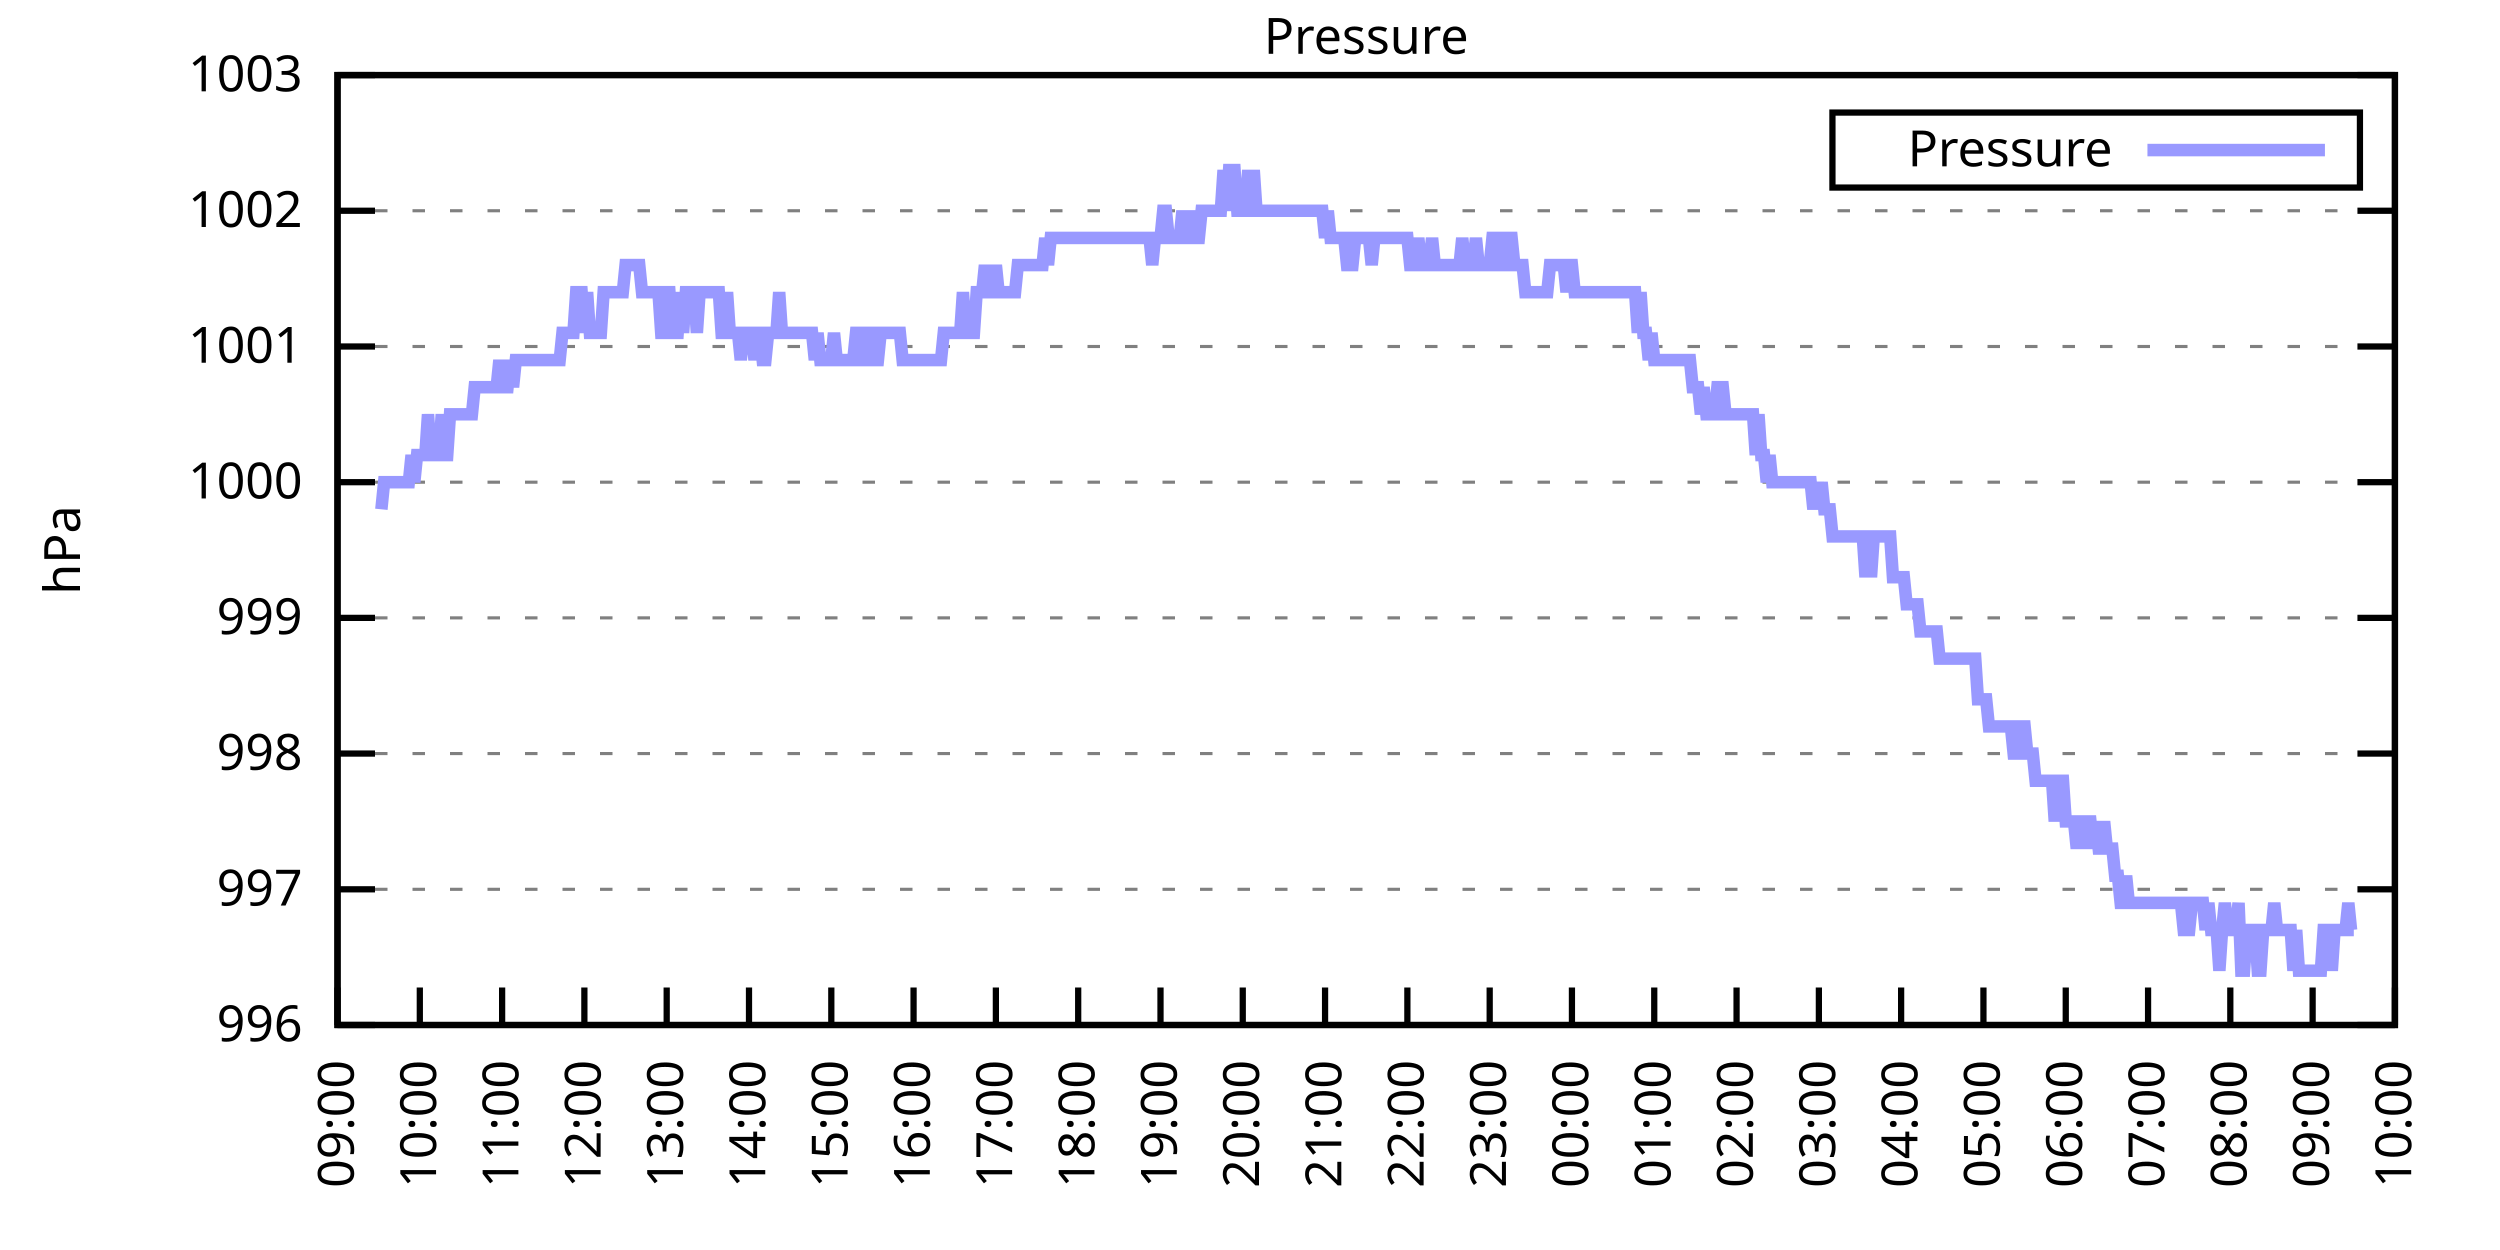
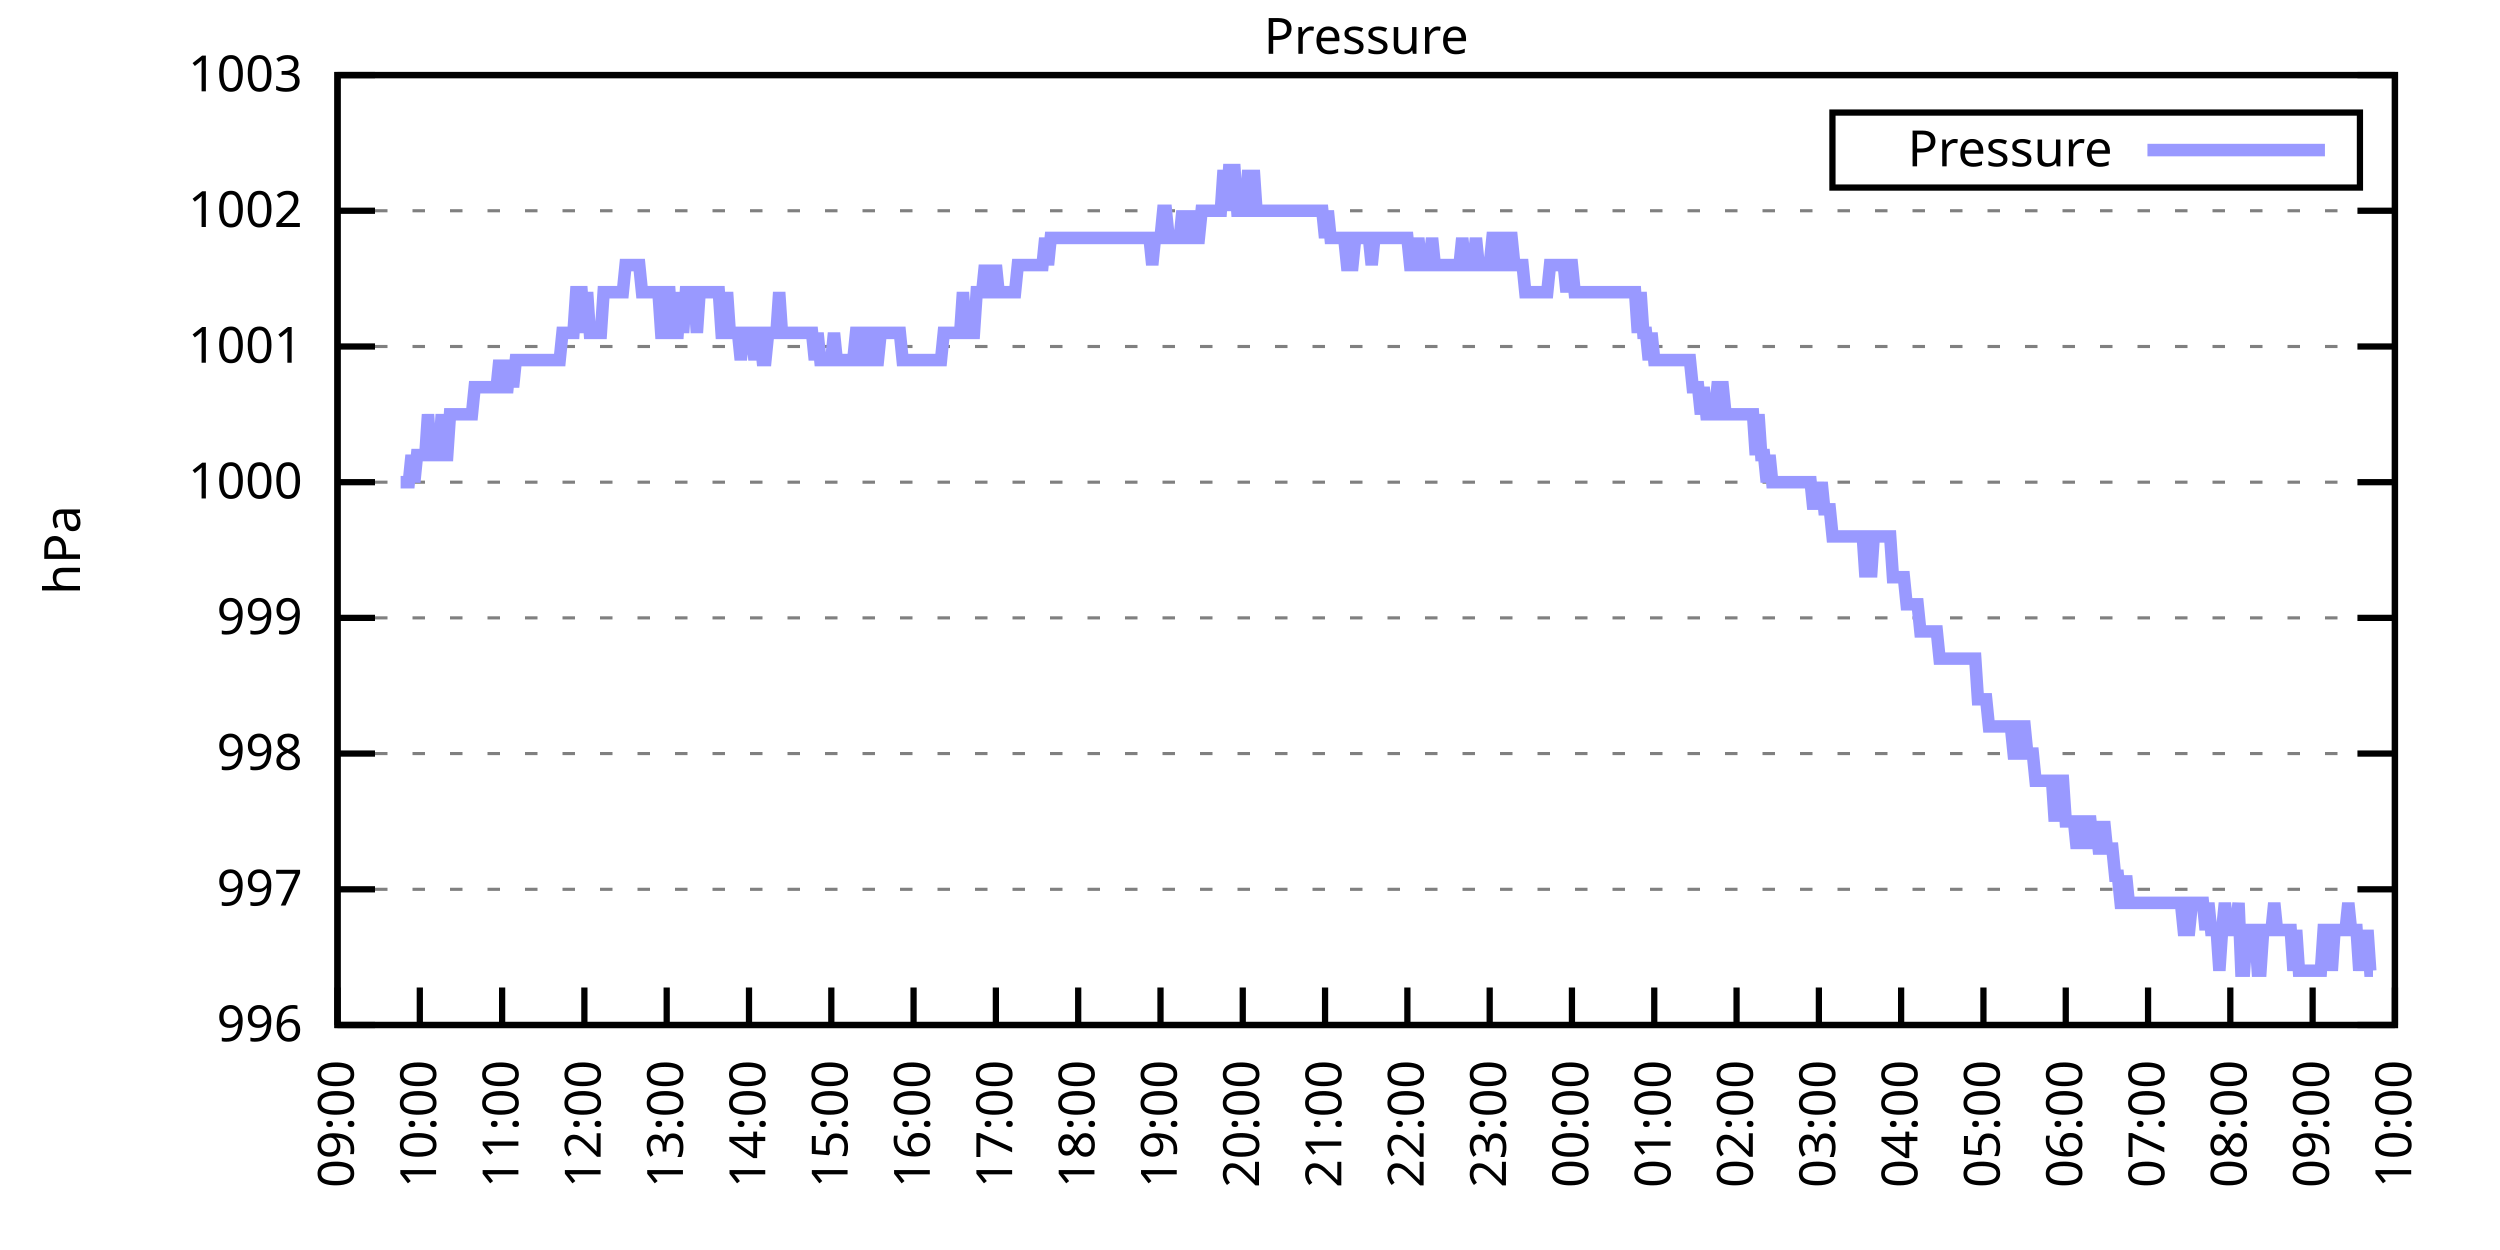
<svg xmlns="http://www.w3.org/2000/svg" xmlns:xlink="http://www.w3.org/1999/xlink" width="400" height="200" viewBox="0 0 400 200">
  <g id="gnuplot_canvas">
    <rect x="0" y="0" width="400" height="200" fill="none" />
    <defs>
      <circle id="gpDot" r="0.5" stroke-width="0.5" stroke="currentColor" />
      <path id="gpPt0" stroke-width="0.333" stroke="currentColor" d="M-1,0 h2 M0,-1 v2" />
      <path id="gpPt1" stroke-width="0.333" stroke="currentColor" d="M-1,-1 L1,1 M1,-1 L-1,1" />
      <path id="gpPt2" stroke-width="0.333" stroke="currentColor" d="M-1,0 L1,0 M0,-1 L0,1 M-1,-1 L1,1 M-1,1 L1,-1" />
      <rect id="gpPt3" stroke-width="0.333" stroke="currentColor" x="-1" y="-1" width="2" height="2" />
      <rect id="gpPt4" stroke-width="0.333" stroke="currentColor" fill="currentColor" x="-1" y="-1" width="2" height="2" />
      <circle id="gpPt5" stroke-width="0.333" stroke="currentColor" cx="0" cy="0" r="1" />
      <use xlink:href="#gpPt5" id="gpPt6" fill="currentColor" stroke="none" />
      <path id="gpPt7" stroke-width="0.333" stroke="currentColor" d="M0,-1.33 L-1.33,0.67 L1.33,0.67 z" />
      <use xlink:href="#gpPt7" id="gpPt8" fill="currentColor" stroke="none" />
      <use xlink:href="#gpPt7" id="gpPt9" stroke="currentColor" transform="rotate(180)" />
      <use xlink:href="#gpPt9" id="gpPt10" fill="currentColor" stroke="none" />
      <use xlink:href="#gpPt3" id="gpPt11" stroke="currentColor" transform="rotate(45)" />
      <use xlink:href="#gpPt11" id="gpPt12" fill="currentColor" stroke="none" />
      <path id="gpPt13" stroke-width="0.333" stroke="currentColor" d="M0,1.330 L1.265,0.411 L0.782,-1.067 L-0.782,-1.076 L-1.265,0.411 z" />
      <use xlink:href="#gpPt13" id="gpPt14" fill="currentColor" stroke="none" />
      <filter id="textbox" filterUnits="objectBoundingBox" x="0" y="0" height="1" width="1">
        <feFlood flood-color="white" flood-opacity="1" result="bgnd" />
        <feComposite in="SourceGraphic" in2="bgnd" operator="atop" />
      </filter>
      <filter id="greybox" filterUnits="objectBoundingBox" x="0" y="0" height="1" width="1">
        <feFlood flood-color="lightgrey" flood-opacity="1" result="grey" />
        <feComposite in="SourceGraphic" in2="grey" operator="atop" />
      </filter>
    </defs>
    <g fill="none" color="white" stroke="currentColor" stroke-width="1.00" stroke-linecap="butt" stroke-linejoin="miter">
</g>
    <g fill="none" color="black" stroke="currentColor" stroke-width="1.00" stroke-linecap="butt" stroke-linejoin="miter">
      <g stroke="none" shape-rendering="crispEdges">
        <polygon fill="rgb(255, 255, 255)" points="54.00,164.00 383.18,164.00 383.18,12.02 54.00,12.02 " />
      </g>
    </g>
    <g fill="none" color="black" stroke="currentColor" stroke-width="1.00" stroke-linecap="butt" stroke-linejoin="miter">
</g>
    <g fill="none" color="black" stroke="black" stroke-width="0.50" stroke-linecap="butt" stroke-linejoin="miter">
</g>
    <g fill="none" color="gray" stroke="currentColor" stroke-width="0.50" stroke-linecap="butt" stroke-linejoin="miter">
      <path stroke="gray" stroke-dasharray="2,4" class="gridline" d="M54.00,164.00 L383.19,164.00  " />
    </g>
    <g fill="none" color="gray" stroke="gray" stroke-width="1.00" stroke-linecap="butt" stroke-linejoin="miter">
</g>
    <g fill="none" color="black" stroke="currentColor" stroke-width="1.00" stroke-linecap="butt" stroke-linejoin="miter">
      <path stroke="black" d="M54.00,164.00 L60.00,164.00 M383.19,164.00 L377.19,164.00  " />
      <g transform="translate(48.40,166.60)" stroke="none" fill="black" font-family="Sans" font-size="8.00" text-anchor="end">
        <text>
          <tspan font-family="Sans"> 996</tspan>
        </text>
      </g>
    </g>
    <g fill="none" color="black" stroke="currentColor" stroke-width="1.00" stroke-linecap="butt" stroke-linejoin="miter">
</g>
    <g fill="none" color="black" stroke="black" stroke-width="0.50" stroke-linecap="butt" stroke-linejoin="miter">
</g>
    <g fill="none" color="gray" stroke="currentColor" stroke-width="0.50" stroke-linecap="butt" stroke-linejoin="miter">
      <path stroke="gray" stroke-dasharray="2,4" class="gridline" d="M54.00,142.29 L383.19,142.29  " />
    </g>
    <g fill="none" color="gray" stroke="gray" stroke-width="1.00" stroke-linecap="butt" stroke-linejoin="miter">
</g>
    <g fill="none" color="black" stroke="currentColor" stroke-width="1.00" stroke-linecap="butt" stroke-linejoin="miter">
      <path stroke="black" d="M54.00,142.29 L60.00,142.29 M383.19,142.29 L377.19,142.29  " />
      <g transform="translate(48.40,144.89)" stroke="none" fill="black" font-family="Sans" font-size="8.00" text-anchor="end">
        <text>
          <tspan font-family="Sans"> 997</tspan>
        </text>
      </g>
    </g>
    <g fill="none" color="black" stroke="currentColor" stroke-width="1.00" stroke-linecap="butt" stroke-linejoin="miter">
</g>
    <g fill="none" color="black" stroke="black" stroke-width="0.50" stroke-linecap="butt" stroke-linejoin="miter">
</g>
    <g fill="none" color="gray" stroke="currentColor" stroke-width="0.50" stroke-linecap="butt" stroke-linejoin="miter">
      <path stroke="gray" stroke-dasharray="2,4" class="gridline" d="M54.00,120.57 L383.19,120.57  " />
    </g>
    <g fill="none" color="gray" stroke="gray" stroke-width="1.00" stroke-linecap="butt" stroke-linejoin="miter">
</g>
    <g fill="none" color="black" stroke="currentColor" stroke-width="1.00" stroke-linecap="butt" stroke-linejoin="miter">
      <path stroke="black" d="M54.00,120.57 L60.00,120.57 M383.19,120.57 L377.19,120.57  " />
      <g transform="translate(48.40,123.17)" stroke="none" fill="black" font-family="Sans" font-size="8.00" text-anchor="end">
        <text>
          <tspan font-family="Sans"> 998</tspan>
        </text>
      </g>
    </g>
    <g fill="none" color="black" stroke="currentColor" stroke-width="1.00" stroke-linecap="butt" stroke-linejoin="miter">
</g>
    <g fill="none" color="black" stroke="black" stroke-width="0.50" stroke-linecap="butt" stroke-linejoin="miter">
</g>
    <g fill="none" color="gray" stroke="currentColor" stroke-width="0.50" stroke-linecap="butt" stroke-linejoin="miter">
      <path stroke="gray" stroke-dasharray="2,4" class="gridline" d="M54.00,98.86 L383.19,98.86  " />
    </g>
    <g fill="none" color="gray" stroke="gray" stroke-width="1.00" stroke-linecap="butt" stroke-linejoin="miter">
</g>
    <g fill="none" color="black" stroke="currentColor" stroke-width="1.00" stroke-linecap="butt" stroke-linejoin="miter">
      <path stroke="black" d="M54.00,98.86 L60.00,98.86 M383.19,98.86 L377.19,98.86  " />
      <g transform="translate(48.40,101.46)" stroke="none" fill="black" font-family="Sans" font-size="8.00" text-anchor="end">
        <text>
          <tspan font-family="Sans"> 999</tspan>
        </text>
      </g>
    </g>
    <g fill="none" color="black" stroke="currentColor" stroke-width="1.00" stroke-linecap="butt" stroke-linejoin="miter">
</g>
    <g fill="none" color="black" stroke="black" stroke-width="0.50" stroke-linecap="butt" stroke-linejoin="miter">
</g>
    <g fill="none" color="gray" stroke="currentColor" stroke-width="0.50" stroke-linecap="butt" stroke-linejoin="miter">
      <path stroke="gray" stroke-dasharray="2,4" class="gridline" d="M54.00,77.15 L383.19,77.15  " />
    </g>
    <g fill="none" color="gray" stroke="gray" stroke-width="1.00" stroke-linecap="butt" stroke-linejoin="miter">
</g>
    <g fill="none" color="black" stroke="currentColor" stroke-width="1.00" stroke-linecap="butt" stroke-linejoin="miter">
      <path stroke="black" d="M54.00,77.15 L60.00,77.15 M383.19,77.15 L377.19,77.15  " />
      <g transform="translate(48.40,79.75)" stroke="none" fill="black" font-family="Sans" font-size="8.00" text-anchor="end">
        <text>
          <tspan font-family="Sans"> 1000</tspan>
        </text>
      </g>
    </g>
    <g fill="none" color="black" stroke="currentColor" stroke-width="1.00" stroke-linecap="butt" stroke-linejoin="miter">
</g>
    <g fill="none" color="black" stroke="black" stroke-width="0.50" stroke-linecap="butt" stroke-linejoin="miter">
</g>
    <g fill="none" color="gray" stroke="currentColor" stroke-width="0.50" stroke-linecap="butt" stroke-linejoin="miter">
      <path stroke="gray" stroke-dasharray="2,4" class="gridline" d="M54.00,55.44 L383.19,55.44  " />
    </g>
    <g fill="none" color="gray" stroke="gray" stroke-width="1.00" stroke-linecap="butt" stroke-linejoin="miter">
</g>
    <g fill="none" color="black" stroke="currentColor" stroke-width="1.00" stroke-linecap="butt" stroke-linejoin="miter">
      <path stroke="black" d="M54.00,55.44 L60.00,55.44 M383.19,55.44 L377.19,55.44  " />
      <g transform="translate(48.40,58.04)" stroke="none" fill="black" font-family="Sans" font-size="8.00" text-anchor="end">
        <text>
          <tspan font-family="Sans"> 1001</tspan>
        </text>
      </g>
    </g>
    <g fill="none" color="black" stroke="currentColor" stroke-width="1.00" stroke-linecap="butt" stroke-linejoin="miter">
</g>
    <g fill="none" color="black" stroke="black" stroke-width="0.50" stroke-linecap="butt" stroke-linejoin="miter">
</g>
    <g fill="none" color="gray" stroke="currentColor" stroke-width="0.50" stroke-linecap="butt" stroke-linejoin="miter">
      <path stroke="gray" stroke-dasharray="2,4" class="gridline" d="M54.00,33.72 L383.19,33.72  " />
    </g>
    <g fill="none" color="gray" stroke="gray" stroke-width="1.00" stroke-linecap="butt" stroke-linejoin="miter">
</g>
    <g fill="none" color="black" stroke="currentColor" stroke-width="1.00" stroke-linecap="butt" stroke-linejoin="miter">
      <path stroke="black" d="M54.00,33.72 L60.00,33.72 M383.19,33.72 L377.19,33.72  " />
      <g transform="translate(48.40,36.32)" stroke="none" fill="black" font-family="Sans" font-size="8.00" text-anchor="end">
        <text>
          <tspan font-family="Sans"> 1002</tspan>
        </text>
      </g>
    </g>
    <g fill="none" color="black" stroke="currentColor" stroke-width="1.00" stroke-linecap="butt" stroke-linejoin="miter">
</g>
    <g fill="none" color="black" stroke="black" stroke-width="0.50" stroke-linecap="butt" stroke-linejoin="miter">
</g>
    <g fill="none" color="gray" stroke="currentColor" stroke-width="0.50" stroke-linecap="butt" stroke-linejoin="miter">
      <path stroke="gray" stroke-dasharray="2,4" class="gridline" d="M54.00,12.01 L383.19,12.01  " />
    </g>
    <g fill="none" color="gray" stroke="gray" stroke-width="1.00" stroke-linecap="butt" stroke-linejoin="miter">
</g>
    <g fill="none" color="black" stroke="currentColor" stroke-width="1.00" stroke-linecap="butt" stroke-linejoin="miter">
      <path stroke="black" d="M54.00,12.01 L60.00,12.01 M383.19,12.01 L377.19,12.01  " />
      <g transform="translate(48.40,14.61)" stroke="none" fill="black" font-family="Sans" font-size="8.00" text-anchor="end">
        <text>
          <tspan font-family="Sans"> 1003</tspan>
        </text>
      </g>
    </g>
    <g fill="none" color="black" stroke="currentColor" stroke-width="1.00" stroke-linecap="butt" stroke-linejoin="miter">
      <path stroke="black" d="M54.00,164.00 L54.00,158.00  " />
      <g transform="translate(56.60,169.60) rotate(270.00)" stroke="none" fill="black" font-family="Sans" font-size="8.00" text-anchor="end">
        <text>
          <tspan font-family="Sans">09:00</tspan>
        </text>
      </g>
    </g>
    <g fill="none" color="black" stroke="currentColor" stroke-width="1.00" stroke-linecap="butt" stroke-linejoin="miter">
      <path stroke="black" d="M67.17,164.00 L67.17,158.00  " />
      <g transform="translate(69.77,169.60) rotate(270.00)" stroke="none" fill="black" font-family="Sans" font-size="8.00" text-anchor="end">
        <text>
          <tspan font-family="Sans">10:00</tspan>
        </text>
      </g>
    </g>
    <g fill="none" color="black" stroke="currentColor" stroke-width="1.00" stroke-linecap="butt" stroke-linejoin="miter">
      <path stroke="black" d="M80.34,164.00 L80.34,158.00  " />
      <g transform="translate(82.94,169.60) rotate(270.00)" stroke="none" fill="black" font-family="Sans" font-size="8.00" text-anchor="end">
        <text>
          <tspan font-family="Sans">11:00</tspan>
        </text>
      </g>
    </g>
    <g fill="none" color="black" stroke="currentColor" stroke-width="1.00" stroke-linecap="butt" stroke-linejoin="miter">
      <path stroke="black" d="M93.50,164.00 L93.50,158.00  " />
      <g transform="translate(96.10,169.60) rotate(270.00)" stroke="none" fill="black" font-family="Sans" font-size="8.00" text-anchor="end">
        <text>
          <tspan font-family="Sans">12:00</tspan>
        </text>
      </g>
    </g>
    <g fill="none" color="black" stroke="currentColor" stroke-width="1.00" stroke-linecap="butt" stroke-linejoin="miter">
      <path stroke="black" d="M106.67,164.00 L106.67,158.00  " />
      <g transform="translate(109.27,169.60) rotate(270.00)" stroke="none" fill="black" font-family="Sans" font-size="8.00" text-anchor="end">
        <text>
          <tspan font-family="Sans">13:00</tspan>
        </text>
      </g>
    </g>
    <g fill="none" color="black" stroke="currentColor" stroke-width="1.00" stroke-linecap="butt" stroke-linejoin="miter">
      <path stroke="black" d="M119.84,164.00 L119.84,158.00  " />
      <g transform="translate(122.44,169.60) rotate(270.00)" stroke="none" fill="black" font-family="Sans" font-size="8.00" text-anchor="end">
        <text>
          <tspan font-family="Sans">14:00</tspan>
        </text>
      </g>
    </g>
    <g fill="none" color="black" stroke="currentColor" stroke-width="1.00" stroke-linecap="butt" stroke-linejoin="miter">
      <path stroke="black" d="M133.01,164.00 L133.01,158.00  " />
      <g transform="translate(135.61,169.60) rotate(270.00)" stroke="none" fill="black" font-family="Sans" font-size="8.00" text-anchor="end">
        <text>
          <tspan font-family="Sans">15:00</tspan>
        </text>
      </g>
    </g>
    <g fill="none" color="black" stroke="currentColor" stroke-width="1.00" stroke-linecap="butt" stroke-linejoin="miter">
      <path stroke="black" d="M146.17,164.00 L146.17,158.00  " />
      <g transform="translate(148.77,169.60) rotate(270.00)" stroke="none" fill="black" font-family="Sans" font-size="8.00" text-anchor="end">
        <text>
          <tspan font-family="Sans">16:00</tspan>
        </text>
      </g>
    </g>
    <g fill="none" color="black" stroke="currentColor" stroke-width="1.00" stroke-linecap="butt" stroke-linejoin="miter">
      <path stroke="black" d="M159.34,164.00 L159.34,158.00  " />
      <g transform="translate(161.94,169.60) rotate(270.00)" stroke="none" fill="black" font-family="Sans" font-size="8.00" text-anchor="end">
        <text>
          <tspan font-family="Sans">17:00</tspan>
        </text>
      </g>
    </g>
    <g fill="none" color="black" stroke="currentColor" stroke-width="1.00" stroke-linecap="butt" stroke-linejoin="miter">
      <path stroke="black" d="M172.51,164.00 L172.51,158.00  " />
      <g transform="translate(175.11,169.60) rotate(270.00)" stroke="none" fill="black" font-family="Sans" font-size="8.00" text-anchor="end">
        <text>
          <tspan font-family="Sans">18:00</tspan>
        </text>
      </g>
    </g>
    <g fill="none" color="black" stroke="currentColor" stroke-width="1.00" stroke-linecap="butt" stroke-linejoin="miter">
      <path stroke="black" d="M185.68,164.00 L185.68,158.00  " />
      <g transform="translate(188.28,169.60) rotate(270.00)" stroke="none" fill="black" font-family="Sans" font-size="8.00" text-anchor="end">
        <text>
          <tspan font-family="Sans">19:00</tspan>
        </text>
      </g>
    </g>
    <g fill="none" color="black" stroke="currentColor" stroke-width="1.00" stroke-linecap="butt" stroke-linejoin="miter">
      <path stroke="black" d="M198.84,164.00 L198.84,158.00  " />
      <g transform="translate(201.44,169.60) rotate(270.00)" stroke="none" fill="black" font-family="Sans" font-size="8.00" text-anchor="end">
        <text>
          <tspan font-family="Sans">20:00</tspan>
        </text>
      </g>
    </g>
    <g fill="none" color="black" stroke="currentColor" stroke-width="1.00" stroke-linecap="butt" stroke-linejoin="miter">
      <path stroke="black" d="M212.01,164.00 L212.01,158.00  " />
      <g transform="translate(214.61,169.60) rotate(270.00)" stroke="none" fill="black" font-family="Sans" font-size="8.00" text-anchor="end">
        <text>
          <tspan font-family="Sans">21:00</tspan>
        </text>
      </g>
    </g>
    <g fill="none" color="black" stroke="currentColor" stroke-width="1.00" stroke-linecap="butt" stroke-linejoin="miter">
      <path stroke="black" d="M225.18,164.00 L225.18,158.00  " />
      <g transform="translate(227.78,169.60) rotate(270.00)" stroke="none" fill="black" font-family="Sans" font-size="8.00" text-anchor="end">
        <text>
          <tspan font-family="Sans">22:00</tspan>
        </text>
      </g>
    </g>
    <g fill="none" color="black" stroke="currentColor" stroke-width="1.00" stroke-linecap="butt" stroke-linejoin="miter">
      <path stroke="black" d="M238.35,164.00 L238.35,158.00  " />
      <g transform="translate(240.95,169.60) rotate(270.00)" stroke="none" fill="black" font-family="Sans" font-size="8.00" text-anchor="end">
        <text>
          <tspan font-family="Sans">23:00</tspan>
        </text>
      </g>
    </g>
    <g fill="none" color="black" stroke="currentColor" stroke-width="1.00" stroke-linecap="butt" stroke-linejoin="miter">
      <path stroke="black" d="M251.51,164.00 L251.51,158.00  " />
      <g transform="translate(254.11,169.60) rotate(270.00)" stroke="none" fill="black" font-family="Sans" font-size="8.00" text-anchor="end">
        <text>
          <tspan font-family="Sans">00:00</tspan>
        </text>
      </g>
    </g>
    <g fill="none" color="black" stroke="currentColor" stroke-width="1.00" stroke-linecap="butt" stroke-linejoin="miter">
      <path stroke="black" d="M264.68,164.00 L264.68,158.00  " />
      <g transform="translate(267.28,169.60) rotate(270.00)" stroke="none" fill="black" font-family="Sans" font-size="8.00" text-anchor="end">
        <text>
          <tspan font-family="Sans">01:00</tspan>
        </text>
      </g>
    </g>
    <g fill="none" color="black" stroke="currentColor" stroke-width="1.00" stroke-linecap="butt" stroke-linejoin="miter">
      <path stroke="black" d="M277.85,164.00 L277.85,158.00  " />
      <g transform="translate(280.45,169.60) rotate(270.00)" stroke="none" fill="black" font-family="Sans" font-size="8.00" text-anchor="end">
        <text>
          <tspan font-family="Sans">02:00</tspan>
        </text>
      </g>
    </g>
    <g fill="none" color="black" stroke="currentColor" stroke-width="1.00" stroke-linecap="butt" stroke-linejoin="miter">
      <path stroke="black" d="M291.02,164.00 L291.02,158.00  " />
      <g transform="translate(293.62,169.60) rotate(270.00)" stroke="none" fill="black" font-family="Sans" font-size="8.00" text-anchor="end">
        <text>
          <tspan font-family="Sans">03:00</tspan>
        </text>
      </g>
    </g>
    <g fill="none" color="black" stroke="currentColor" stroke-width="1.00" stroke-linecap="butt" stroke-linejoin="miter">
      <path stroke="black" d="M304.18,164.00 L304.18,158.00  " />
      <g transform="translate(306.78,169.60) rotate(270.00)" stroke="none" fill="black" font-family="Sans" font-size="8.00" text-anchor="end">
        <text>
          <tspan font-family="Sans">04:00</tspan>
        </text>
      </g>
    </g>
    <g fill="none" color="black" stroke="currentColor" stroke-width="1.00" stroke-linecap="butt" stroke-linejoin="miter">
      <path stroke="black" d="M317.35,164.00 L317.35,158.00  " />
      <g transform="translate(319.95,169.60) rotate(270.00)" stroke="none" fill="black" font-family="Sans" font-size="8.00" text-anchor="end">
        <text>
          <tspan font-family="Sans">05:00</tspan>
        </text>
      </g>
    </g>
    <g fill="none" color="black" stroke="currentColor" stroke-width="1.00" stroke-linecap="butt" stroke-linejoin="miter">
      <path stroke="black" d="M330.52,164.00 L330.52,158.00  " />
      <g transform="translate(333.12,169.60) rotate(270.00)" stroke="none" fill="black" font-family="Sans" font-size="8.00" text-anchor="end">
        <text>
          <tspan font-family="Sans">06:00</tspan>
        </text>
      </g>
    </g>
    <g fill="none" color="black" stroke="currentColor" stroke-width="1.00" stroke-linecap="butt" stroke-linejoin="miter">
      <path stroke="black" d="M343.69,164.00 L343.69,158.00  " />
      <g transform="translate(346.29,169.60) rotate(270.00)" stroke="none" fill="black" font-family="Sans" font-size="8.00" text-anchor="end">
        <text>
          <tspan font-family="Sans">07:00</tspan>
        </text>
      </g>
    </g>
    <g fill="none" color="black" stroke="currentColor" stroke-width="1.00" stroke-linecap="butt" stroke-linejoin="miter">
      <path stroke="black" d="M356.85,164.00 L356.85,158.00  " />
      <g transform="translate(359.45,169.60) rotate(270.00)" stroke="none" fill="black" font-family="Sans" font-size="8.00" text-anchor="end">
        <text>
          <tspan font-family="Sans">08:00</tspan>
        </text>
      </g>
    </g>
    <g fill="none" color="black" stroke="currentColor" stroke-width="1.00" stroke-linecap="butt" stroke-linejoin="miter">
      <path stroke="black" d="M370.02,164.00 L370.02,158.00  " />
      <g transform="translate(372.62,169.60) rotate(270.00)" stroke="none" fill="black" font-family="Sans" font-size="8.00" text-anchor="end">
        <text>
          <tspan font-family="Sans">09:00</tspan>
        </text>
      </g>
    </g>
    <g fill="none" color="black" stroke="currentColor" stroke-width="1.00" stroke-linecap="butt" stroke-linejoin="miter">
      <path stroke="black" d="M383.19,164.00 L383.19,158.00  " />
      <g transform="translate(385.79,169.60) rotate(270.00)" stroke="none" fill="black" font-family="Sans" font-size="8.00" text-anchor="end">
        <text>
          <tspan font-family="Sans">10:00</tspan>
        </text>
      </g>
    </g>
    <g fill="none" color="black" stroke="currentColor" stroke-width="1.00" stroke-linecap="butt" stroke-linejoin="miter">
</g>
    <g fill="none" color="black" stroke="currentColor" stroke-width="1.00" stroke-linecap="butt" stroke-linejoin="miter">
      <path stroke="black" d="M54.00,12.01 L54.00,164.00 L383.19,164.00 L383.19,12.01 L54.00,12.01 Z  " />
    </g>
    <g fill="none" color="black" stroke="currentColor" stroke-width="1.00" stroke-linecap="butt" stroke-linejoin="miter">
</g>
    <g fill="none" color="black" stroke="currentColor" stroke-width="1.00" stroke-linecap="butt" stroke-linejoin="miter">
      <path stroke="black" d="M293.19,30.01 L293.19,18.01 L377.59,18.01 L377.59,30.01 L293.19,30.01 Z  " />
    </g>
    <g id="Pressure_plot_1">
      <g fill="none" color="white" stroke="black" stroke-width="2.00" stroke-linecap="butt" stroke-linejoin="miter">
</g>
      <g fill="none" color="black" stroke="currentColor" stroke-width="2.00" stroke-linecap="butt" stroke-linejoin="miter">
        <g transform="translate(337.99,26.61)" stroke="none" fill="black" font-family="Sans" font-size="8.00" text-anchor="end">
          <text>
            <tspan font-family="Sans">Pressure</tspan>
          </text>
        </g>
      </g>
      <g fill="none" color="black" stroke="currentColor" stroke-width="2.00" stroke-linecap="butt" stroke-linejoin="miter">
-         <path stroke="rgb(153, 153, 255)" d="M343.59,24.01 L371.99,24.01 M61.02,81.49 L61.46,77.15 L61.90,77.15 L62.34,77.15 L62.78,77.15 L63.22,77.15   L63.66,77.15 L64.10,77.15 L64.53,77.15 L64.97,77.15 L65.41,77.15 L65.85,72.81 L66.29,77.15 L66.73,72.81   L67.17,72.81 L67.61,72.81 L68.05,72.81 L68.48,66.29 L68.92,72.81 L69.36,72.81 L69.80,72.81 L70.24,72.81   L70.68,66.29 L71.12,72.81 L71.56,72.81 L72.00,66.29 L72.43,66.29 L72.87,66.29 L73.31,66.29 L73.75,66.29   L74.19,66.29 L74.63,66.29 L75.07,66.29 L75.51,66.29 L75.95,61.95 L76.38,61.95 L76.82,61.95 L77.26,61.95   L77.70,61.95 L78.14,61.95 L78.58,61.95 L79.02,61.95 L79.46,61.95 L79.90,57.61 L80.34,61.95 L80.77,61.95   L81.21,61.95 L81.65,57.61 L82.09,61.95 L82.53,57.61 L82.97,57.61 L83.41,57.61 L83.85,57.61 L84.29,57.61   L84.72,57.61 L85.16,57.61 L85.60,57.61 L86.04,57.61 L86.48,57.61 L86.92,57.61 L87.36,57.61 L87.80,57.61   L88.24,57.61 L88.67,57.61 L89.11,57.61 L89.55,57.61 L89.99,53.26 L90.43,53.26 L90.87,53.26 L91.31,53.26   L91.75,53.26 L92.19,46.75 L92.62,46.75 L93.06,46.75 L93.50,53.26 L93.94,46.75 L94.38,53.26 L94.82,53.26   L95.26,53.26 L95.70,53.26 L96.14,53.26 L96.58,46.75 L97.01,46.75 L97.45,46.75 L97.89,46.75 L98.33,46.75   L98.77,46.75 L99.21,46.75 L99.65,46.75 L100.09,42.41 L100.53,42.41 L100.96,42.41 L101.40,42.41 L101.84,42.41   L102.28,42.41 L102.72,46.75 L103.16,46.75 L103.60,46.75 L104.04,46.75 L104.48,46.75 L104.91,46.75 L105.35,46.75   L105.79,53.26 L106.23,53.26 L106.67,46.75 L107.11,46.75 L107.55,53.26 L107.99,53.26 L108.43,53.26 L108.87,46.75   L109.30,53.26 L109.74,46.75 L110.18,46.75 L110.62,46.75 L111.06,46.75 L111.50,53.26 L111.94,46.75 L112.38,46.75   L112.82,46.75 L113.25,46.75 L113.69,46.75 L114.13,46.75 L114.57,46.75 L115.01,46.75 L115.45,53.26 L115.89,53.26   L116.33,46.75 L116.77,53.26 L117.20,53.26 L117.64,53.26 L118.08,53.26 L118.52,57.61 L118.96,53.26 L119.40,53.26   L119.84,53.26 L120.28,53.26 L120.72,57.61 L121.15,53.26 L121.59,53.26 L122.03,57.61 L122.47,57.61 L122.91,53.26   L123.35,53.26 L123.79,53.26 L124.23,53.26 L124.67,46.75 L125.11,53.26 L125.54,53.26 L125.98,53.26 L126.42,53.26   L126.86,53.26 L127.30,53.26 L127.74,53.26 L128.18,53.26 L128.62,53.26 L129.06,53.26 L129.49,53.26 L129.93,53.26   L130.37,57.61 L130.81,53.26 L131.25,57.61 L131.69,57.61 L132.13,57.61 L132.57,57.61 L133.01,57.61 L133.44,53.26   L133.88,57.61 L134.32,57.61 L134.76,57.61 L135.20,57.61 L135.64,57.61 L136.08,57.61 L136.52,57.61 L136.96,53.26   L137.39,53.26 L137.83,53.26 L138.27,57.61 L138.71,57.61 L139.15,53.26 L139.59,53.26 L140.03,57.61 L140.47,57.61   L140.91,53.26 L141.35,53.26 L141.78,53.26 L142.22,53.26 L142.66,53.26 L143.10,53.26 L143.54,53.26 L143.98,53.26   L144.42,57.61 L144.86,57.61 L145.30,57.61 L145.73,57.61 L146.17,57.61 L146.61,57.61 L147.05,57.61 L147.49,57.61   L147.93,57.61 L148.37,57.61 L148.81,57.61 L149.25,57.61 L149.68,57.61 L150.12,57.61 L150.56,57.61 L151.00,53.26   L151.44,53.26 L151.88,53.26 L152.32,53.26 L152.76,53.26 L153.20,53.26 L153.63,53.26 L154.07,46.75 L154.51,53.26   L154.95,53.26 L155.39,53.26 L155.83,53.26 L156.27,46.75 L156.71,46.75 L157.15,46.75 L157.59,42.41 L158.02,46.75   L158.46,46.75 L158.90,46.75 L159.34,42.41 L159.78,46.75 L160.22,46.75 L160.66,46.75 L161.10,46.75 L161.54,46.75   L161.97,46.75 L162.41,46.75 L162.85,42.41 L163.29,42.41 L163.73,42.41 L164.17,42.41 L164.61,42.41 L165.05,42.41   L165.49,42.41 L165.92,42.41 L166.36,42.41 L166.80,42.41 L167.24,38.07 L167.68,42.41 L168.12,38.07 L168.56,38.07   L169.00,38.07 L169.44,38.07 L169.87,38.07 L170.31,38.07 L170.75,38.07 L171.19,38.07 L171.63,38.07 L172.07,38.07   L172.51,38.07 L172.95,38.07 L173.39,38.07 L173.83,38.07 L174.26,38.07 L174.70,38.07 L175.14,38.07 L175.58,38.07   L176.02,38.07 L176.46,38.07 L176.90,38.07 L177.34,38.07 L177.78,38.07 L178.21,38.07 L178.65,38.07 L179.09,38.07   L179.53,38.07 L179.97,38.07 L180.41,38.07 L180.85,38.07 L181.29,38.07 L181.73,38.07 L182.16,38.07 L182.60,38.07   L183.04,38.07 L183.48,38.07 L183.92,38.07 L184.36,42.41 L184.80,38.07 L185.24,38.07 L185.68,38.07 L186.11,33.72   L186.55,33.72 L186.99,38.07 L187.43,38.07 L187.87,38.07 L188.31,38.07 L188.75,38.07 L189.19,33.72 L189.63,38.07   L190.07,38.07 L190.50,38.07 L190.94,33.72 L191.38,38.07 L191.82,38.07 L192.26,33.72 L192.70,33.72 L193.14,33.72   L193.58,33.72 L194.02,33.72 L194.45,33.72 L194.89,33.72 L195.33,33.72 L195.77,27.21 L196.21,33.72 L196.65,27.21   L197.09,27.21 L197.53,27.21 L197.97,33.72 L198.40,33.72 L198.84,33.72 L199.28,33.72 L199.72,27.21 L200.16,33.72   L200.60,27.21 L201.04,33.72 L201.48,33.72 L201.92,33.72 L202.35,33.72 L202.79,33.72 L203.23,33.72 L203.67,33.72   L204.11,33.72 L204.55,33.72 L204.99,33.72 L205.43,33.72 L205.87,33.72 L206.31,33.72 L206.74,33.72 L207.18,33.72   L207.62,33.72 L208.06,33.72 L208.50,33.72 L208.94,33.72 L209.38,33.72 L209.82,33.72 L210.26,33.72 L210.69,33.72   L211.13,33.72 L211.57,33.72 L212.01,38.07 L212.45,33.72 L212.89,38.07 L213.33,38.07 L213.77,38.07 L214.21,38.07   L214.64,38.07 L215.08,38.07 L215.52,42.41 L215.96,42.41 L216.40,42.41 L216.84,38.07 L217.28,38.07 L217.72,38.07   L218.16,38.07 L218.60,38.07 L219.03,38.07 L219.47,42.41 L219.91,38.07 L220.35,38.07 L220.79,38.07 L221.23,38.07   L221.67,38.07 L222.11,38.07 L222.55,38.07 L222.98,38.07 L223.42,38.07 L223.86,38.07 L224.30,38.07 L224.74,38.07   L225.18,38.07 L225.62,42.41 L226.06,42.41 L226.50,42.41 L226.93,38.07 L227.37,42.41 L227.81,42.41 L228.25,42.41   L228.69,42.41 L229.13,38.07 L229.57,42.41 L230.01,42.41 L230.45,42.41 L230.88,42.41 L231.32,42.41 L231.76,42.41   L232.20,42.41 L232.64,42.41 L233.08,42.41 L233.52,42.41 L233.96,38.07 L234.40,42.41 L234.84,42.41 L235.27,42.41   L235.71,42.41 L236.15,38.07 L236.59,42.41 L237.03,42.41 L237.47,42.41 L237.91,42.41 L238.35,42.41 L238.79,38.07   L239.22,38.07 L239.66,38.07 L240.10,42.41 L240.54,42.41 L240.98,38.07 L241.42,38.07 L241.86,38.07 L242.30,42.41   L242.74,42.41 L243.17,42.41 L243.61,42.41 L244.05,46.75 L244.49,46.75 L244.93,46.75 L245.37,46.75 L245.81,46.75   L246.25,46.75 L246.69,46.75 L247.12,46.75 L247.56,46.75 L248.00,42.41 L248.44,42.41 L248.88,42.41 L249.32,42.41   L249.76,42.41 L250.20,42.41 L250.64,46.75 L251.08,42.41 L251.51,42.41 L251.95,46.75 L252.39,46.75 L252.83,46.75   L253.27,46.75 L253.71,46.75 L254.15,46.75 L254.59,46.75 L255.03,46.75 L255.46,46.75 L255.90,46.75 L256.34,46.75   L256.78,46.75 L257.22,46.75 L257.66,46.75 L258.10,46.75 L258.54,46.75 L258.98,46.75 L259.41,46.75 L259.85,46.75   L260.29,46.75 L260.73,46.75 L261.17,46.75 L261.61,46.75 L262.05,53.26 L262.49,46.75 L262.93,53.26 L263.36,53.26   L263.80,57.61 L264.24,53.26 L264.68,57.61 L265.12,57.61 L265.56,57.61 L266.00,57.61 L266.44,57.61 L266.88,57.61   L267.32,57.61 L267.75,57.61 L268.19,57.61 L268.63,57.61 L269.07,57.61 L269.51,57.61 L269.95,57.61 L270.39,57.61   L270.83,61.95 L271.27,61.95 L271.70,61.95 L272.14,66.29 L272.58,61.95 L273.02,66.29 L273.46,66.29 L273.90,66.29   L274.34,66.29 L274.78,61.95 L275.22,61.95 L275.65,61.95 L276.09,66.29 L276.53,66.29 L276.97,66.29 L277.41,66.29   L277.85,66.29 L278.29,66.29 L278.73,66.29 L279.17,66.29 L279.60,66.29 L280.04,66.29 L280.48,66.29 L280.92,72.81   L281.36,66.29 L281.80,72.81 L282.24,72.81 L282.68,77.15 L283.12,72.81 L283.56,77.15 L283.99,77.15 L284.43,77.15   L284.87,77.15 L285.31,77.15 L285.75,77.15 L286.19,77.15 L286.63,77.15 L287.07,77.15 L287.51,77.15 L287.94,77.15   L288.38,77.15 L288.82,77.15 L289.26,77.15 L289.70,77.15 L290.14,81.49 L290.58,77.15 L291.02,81.49 L291.46,77.15   L291.89,81.49 L292.33,81.49 L292.77,81.49 L293.21,85.83 L293.65,85.83 L294.09,85.83 L294.53,85.83 L294.97,85.83   L295.41,85.83 L295.84,85.83 L296.28,85.83 L296.72,85.83 L297.16,85.83 L297.60,85.83 L298.04,85.83 L298.48,92.35   L298.92,85.83 L299.36,92.35 L299.80,85.83 L300.23,85.83 L300.67,85.83 L301.11,85.83 L301.55,85.83 L301.99,85.83   L302.43,85.83 L302.87,92.35 L303.31,92.35 L303.75,92.35 L304.18,92.35 L304.62,92.35 L305.06,96.69 L305.50,96.69   L305.94,96.69 L306.38,96.69 L306.82,96.69 L307.26,101.03 L307.70,101.03 L308.13,101.03 L308.57,101.03 L309.01,101.03   L309.45,101.03 L309.89,101.03 L310.33,105.38 L310.77,105.38 L311.21,105.38 L311.65,105.38 L312.08,105.38 L312.52,105.38   L312.96,105.38 L313.40,105.38 L313.84,105.38 L314.28,105.38 L314.72,105.38 L315.16,105.38 L315.60,105.38 L316.04,105.38   L316.47,111.89 L316.91,111.89 L317.35,111.89 L317.79,111.89 L318.23,116.23 L318.67,116.23 L319.11,116.23 L319.55,116.23   L319.99,116.23 L320.42,116.23 L320.86,116.23 L321.30,116.23 L321.74,116.23 L322.18,120.57 L322.62,120.57 L323.06,120.57   L323.50,116.23 L323.94,116.23 L324.37,120.57 L324.81,120.57 L325.25,120.57 L325.69,124.92 L326.13,124.92 L326.57,124.92   L327.01,124.92 L327.45,124.92 L327.89,124.92 L328.33,124.92 L328.76,131.43 L329.20,124.92 L329.64,124.92 L330.08,124.92   L330.52,131.43 L330.96,131.43 L331.40,131.43 L331.84,131.43 L332.28,135.77 L332.71,131.43 L333.15,131.43 L333.59,135.77   L334.03,131.43 L334.47,131.43 L334.91,135.77 L335.35,131.43 L335.79,135.77 L336.23,135.77 L336.66,131.43 L337.10,135.77   L337.54,135.77 L337.98,135.77 L338.42,140.12 L338.86,140.12 L339.30,144.46 L339.74,144.46 L340.18,140.12 L340.61,144.46   L341.05,144.46 L341.49,144.46 L341.93,144.46 L342.37,144.46 L342.81,144.46 L343.25,144.46 L343.69,144.46 L344.13,144.46   L344.57,144.46 L345.00,144.46 L345.44,144.46 L345.88,144.46 L346.32,144.46 L346.76,144.46 L347.20,144.46 L347.64,144.46   L348.08,144.46 L348.52,144.46 L348.95,144.46 L349.39,148.80 L349.83,148.80 L350.27,148.80 L350.71,144.46 L351.15,144.46   L351.59,144.46 L352.03,144.46 L352.47,144.46 L352.90,148.80 L353.34,144.46 L353.78,148.80 L354.22,148.80 L354.66,148.80   L355.10,155.31 L355.54,148.80 L355.98,144.46 L356.42,148.80 L356.85,148.80 L357.29,148.80 L357.73,148.80 L358.17,144.46   L358.61,155.31 L359.05,155.31 L359.49,148.80 L359.93,148.80 L360.37,148.80 L360.81,148.80 L361.24,155.31 L361.68,155.31   L362.12,148.80 L362.56,148.80 L363.00,148.80 L363.44,148.80 L363.88,144.46 L364.32,148.80 L364.76,148.80 L365.19,148.80   L365.63,148.80 L366.07,148.80 L366.51,148.80 L366.95,155.31 L367.39,148.80 L367.83,155.31 L368.27,155.31 L368.71,155.31   L369.14,155.31 L369.58,155.31 L370.02,155.31 L370.46,155.31 L370.90,155.31 L371.34,155.31 L371.78,148.80 L372.22,148.80   L372.66,148.80 L373.09,155.31 L373.53,148.80 L373.97,148.80 L374.41,148.80 L374.85,148.80 L375.29,148.80 L375.73,144.46   L376.17,148.80 L376.61,148.80  " />
+         <path stroke="rgb(153, 153, 255)" d="M343.59,24.01 L371.99,24.01 M64.10,77.15 L64.53,77.15 L64.97,77.15 L65.41,77.15 L65.85,72.81 L66.29,77.15   L66.73,72.81 L67.17,72.81 L67.61,72.81 L68.05,72.81 L68.48,66.29 L68.92,72.81 L69.36,72.81 L69.80,72.81   L70.24,72.81 L70.68,66.29 L71.12,72.81 L71.56,72.81 L72.00,66.29 L72.43,66.29 L72.87,66.29 L73.31,66.29   L73.75,66.29 L74.19,66.29 L74.63,66.29 L75.07,66.29 L75.51,66.29 L75.95,61.95 L76.38,61.95 L76.82,61.95   L77.26,61.95 L77.70,61.95 L78.14,61.95 L78.58,61.95 L79.02,61.95 L79.46,61.95 L79.90,57.61 L80.34,61.95   L80.77,61.95 L81.21,61.95 L81.65,57.61 L82.09,61.95 L82.53,57.61 L82.97,57.61 L83.41,57.61 L83.85,57.61   L84.29,57.61 L84.72,57.61 L85.16,57.61 L85.60,57.61 L86.04,57.61 L86.48,57.61 L86.92,57.61 L87.36,57.61   L87.80,57.61 L88.24,57.61 L88.67,57.61 L89.11,57.61 L89.55,57.61 L89.99,53.26 L90.43,53.26 L90.87,53.26   L91.31,53.26 L91.75,53.26 L92.19,46.75 L92.62,46.75 L93.06,46.75 L93.50,53.26 L93.94,46.75 L94.38,53.26   L94.82,53.26 L95.26,53.26 L95.70,53.26 L96.14,53.26 L96.58,46.75 L97.01,46.75 L97.45,46.75 L97.89,46.75   L98.33,46.75 L98.77,46.75 L99.21,46.75 L99.65,46.75 L100.09,42.41 L100.53,42.41 L100.96,42.41 L101.40,42.41   L101.84,42.41 L102.28,42.41 L102.72,46.75 L103.16,46.75 L103.60,46.75 L104.04,46.75 L104.48,46.75 L104.91,46.75   L105.35,46.75 L105.79,53.26 L106.23,53.26 L106.67,46.75 L107.11,46.75 L107.55,53.26 L107.99,53.26 L108.43,53.26   L108.87,46.75 L109.30,53.26 L109.74,46.75 L110.18,46.75 L110.62,46.75 L111.06,46.75 L111.50,53.26 L111.94,46.75   L112.38,46.75 L112.82,46.75 L113.25,46.75 L113.69,46.75 L114.13,46.75 L114.57,46.75 L115.01,46.75 L115.45,53.26   L115.89,53.26 L116.33,46.75 L116.77,53.26 L117.20,53.26 L117.64,53.26 L118.08,53.26 L118.52,57.61 L118.96,53.26   L119.40,53.26 L119.84,53.26 L120.28,53.26 L120.72,57.61 L121.15,53.26 L121.59,53.26 L122.03,57.61 L122.47,57.61   L122.91,53.26 L123.35,53.26 L123.79,53.26 L124.23,53.26 L124.67,46.75 L125.11,53.26 L125.54,53.26 L125.98,53.26   L126.42,53.26 L126.86,53.26 L127.30,53.26 L127.74,53.26 L128.18,53.26 L128.62,53.26 L129.06,53.26 L129.49,53.26   L129.93,53.26 L130.37,57.61 L130.81,53.26 L131.25,57.61 L131.69,57.61 L132.13,57.61 L132.57,57.61 L133.01,57.61   L133.44,53.26 L133.88,57.61 L134.32,57.61 L134.76,57.61 L135.20,57.61 L135.64,57.61 L136.08,57.61 L136.52,57.61   L136.96,53.26 L137.39,53.26 L137.83,53.26 L138.27,57.61 L138.71,57.61 L139.15,53.26 L139.59,53.26 L140.03,57.61   L140.47,57.61 L140.91,53.26 L141.35,53.26 L141.78,53.26 L142.22,53.26 L142.66,53.26 L143.10,53.26 L143.54,53.26   L143.98,53.26 L144.42,57.61 L144.86,57.61 L145.30,57.61 L145.73,57.61 L146.17,57.61 L146.61,57.61 L147.05,57.61   L147.49,57.61 L147.93,57.61 L148.37,57.61 L148.81,57.61 L149.25,57.61 L149.68,57.61 L150.12,57.61 L150.56,57.61   L151.00,53.26 L151.44,53.26 L151.88,53.26 L152.32,53.26 L152.76,53.26 L153.20,53.26 L153.63,53.26 L154.07,46.75   L154.51,53.26 L154.95,53.26 L155.39,53.26 L155.83,53.26 L156.27,46.75 L156.71,46.75 L157.15,46.75 L157.59,42.41   L158.02,46.75 L158.46,46.75 L158.90,46.75 L159.34,42.41 L159.78,46.75 L160.22,46.75 L160.66,46.75 L161.10,46.75   L161.54,46.75 L161.97,46.75 L162.41,46.75 L162.85,42.41 L163.29,42.41 L163.73,42.41 L164.17,42.41 L164.61,42.41   L165.05,42.41 L165.49,42.41 L165.92,42.41 L166.36,42.41 L166.80,42.41 L167.24,38.07 L167.68,42.41 L168.12,38.07   L168.56,38.07 L169.00,38.07 L169.44,38.07 L169.87,38.07 L170.31,38.07 L170.75,38.07 L171.19,38.07 L171.63,38.07   L172.07,38.07 L172.51,38.07 L172.95,38.07 L173.39,38.07 L173.83,38.07 L174.26,38.07 L174.70,38.07 L175.14,38.07   L175.58,38.07 L176.02,38.07 L176.46,38.07 L176.90,38.07 L177.34,38.07 L177.78,38.07 L178.21,38.07 L178.65,38.07   L179.09,38.07 L179.53,38.07 L179.97,38.07 L180.41,38.07 L180.85,38.07 L181.29,38.07 L181.73,38.07 L182.16,38.07   L182.60,38.07 L183.04,38.07 L183.48,38.07 L183.92,38.07 L184.36,42.41 L184.80,38.07 L185.24,38.07 L185.68,38.07   L186.11,33.72 L186.55,33.72 L186.99,38.07 L187.43,38.07 L187.87,38.07 L188.31,38.07 L188.75,38.07 L189.19,33.72   L189.63,38.07 L190.07,38.07 L190.50,38.07 L190.94,33.72 L191.38,38.07 L191.82,38.07 L192.26,33.72 L192.70,33.72   L193.14,33.72 L193.58,33.72 L194.02,33.72 L194.45,33.72 L194.89,33.72 L195.33,33.72 L195.77,27.21 L196.21,33.72   L196.65,27.21 L197.09,27.21 L197.53,27.21 L197.97,33.72 L198.40,33.72 L198.84,33.72 L199.28,33.72 L199.72,27.21   L200.16,33.72 L200.60,27.21 L201.04,33.72 L201.48,33.72 L201.92,33.72 L202.35,33.72 L202.79,33.72 L203.23,33.72   L203.67,33.72 L204.11,33.72 L204.55,33.72 L204.99,33.72 L205.43,33.72 L205.87,33.72 L206.31,33.72 L206.74,33.72   L207.18,33.72 L207.62,33.72 L208.06,33.72 L208.50,33.72 L208.94,33.72 L209.38,33.72 L209.82,33.72 L210.26,33.72   L210.69,33.72 L211.13,33.72 L211.57,33.72 L212.01,38.07 L212.45,33.72 L212.89,38.07 L213.33,38.07 L213.77,38.07   L214.21,38.07 L214.64,38.07 L215.08,38.07 L215.52,42.41 L215.96,42.41 L216.40,42.41 L216.84,38.07 L217.28,38.07   L217.72,38.07 L218.16,38.07 L218.60,38.07 L219.03,38.07 L219.47,42.41 L219.91,38.07 L220.35,38.07 L220.79,38.07   L221.23,38.07 L221.67,38.07 L222.11,38.07 L222.55,38.07 L222.98,38.07 L223.42,38.07 L223.86,38.07 L224.30,38.07   L224.74,38.07 L225.18,38.07 L225.62,42.41 L226.06,42.41 L226.50,42.41 L226.93,38.07 L227.37,42.41 L227.81,42.41   L228.25,42.41 L228.69,42.41 L229.13,38.07 L229.57,42.41 L230.01,42.41 L230.45,42.41 L230.88,42.41 L231.32,42.41   L231.76,42.41 L232.20,42.41 L232.64,42.41 L233.08,42.41 L233.52,42.41 L233.96,38.07 L234.40,42.41 L234.84,42.41   L235.27,42.41 L235.71,42.41 L236.15,38.07 L236.59,42.41 L237.03,42.41 L237.47,42.41 L237.91,42.41 L238.35,42.41   L238.79,38.07 L239.22,38.07 L239.66,38.07 L240.10,42.41 L240.54,42.41 L240.98,38.07 L241.42,38.07 L241.86,38.07   L242.30,42.41 L242.74,42.41 L243.17,42.41 L243.61,42.41 L244.05,46.75 L244.49,46.75 L244.93,46.75 L245.37,46.75   L245.81,46.75 L246.25,46.75 L246.69,46.75 L247.12,46.75 L247.56,46.75 L248.00,42.41 L248.44,42.41 L248.88,42.41   L249.32,42.41 L249.76,42.41 L250.20,42.41 L250.64,46.75 L251.08,42.41 L251.51,42.41 L251.95,46.75 L252.39,46.75   L252.83,46.75 L253.27,46.75 L253.71,46.75 L254.15,46.75 L254.59,46.75 L255.03,46.75 L255.46,46.75 L255.90,46.75   L256.34,46.75 L256.78,46.75 L257.22,46.75 L257.66,46.75 L258.10,46.75 L258.54,46.75 L258.98,46.75 L259.41,46.75   L259.85,46.75 L260.29,46.75 L260.73,46.75 L261.17,46.75 L261.61,46.75 L262.05,53.26 L262.49,46.75 L262.93,53.26   L263.36,53.26 L263.80,57.61 L264.24,53.26 L264.68,57.61 L265.12,57.61 L265.56,57.61 L266.00,57.61 L266.44,57.61   L266.88,57.61 L267.32,57.61 L267.75,57.61 L268.19,57.61 L268.63,57.61 L269.07,57.61 L269.51,57.61 L269.95,57.61   L270.39,57.61 L270.83,61.95 L271.27,61.95 L271.70,61.95 L272.14,66.29 L272.58,61.95 L273.02,66.29 L273.46,66.29   L273.90,66.29 L274.34,66.29 L274.78,61.95 L275.22,61.95 L275.65,61.95 L276.09,66.29 L276.53,66.29 L276.97,66.29   L277.41,66.29 L277.85,66.29 L278.29,66.29 L278.73,66.29 L279.17,66.29 L279.60,66.29 L280.04,66.29 L280.48,66.29   L280.92,72.81 L281.36,66.29 L281.80,72.81 L282.24,72.81 L282.68,77.15 L283.12,72.81 L283.56,77.15 L283.99,77.15   L284.43,77.15 L284.87,77.15 L285.31,77.15 L285.75,77.15 L286.19,77.15 L286.63,77.15 L287.07,77.15 L287.51,77.15   L287.94,77.15 L288.38,77.15 L288.82,77.15 L289.26,77.15 L289.70,77.15 L290.14,81.49 L290.58,77.15 L291.02,81.49   L291.46,77.15 L291.89,81.49 L292.33,81.49 L292.77,81.49 L293.21,85.83 L293.65,85.83 L294.09,85.83 L294.53,85.83   L294.97,85.83 L295.41,85.83 L295.84,85.83 L296.28,85.83 L296.72,85.83 L297.16,85.83 L297.60,85.83 L298.04,85.83   L298.48,92.35 L298.92,85.83 L299.36,92.35 L299.80,85.83 L300.23,85.83 L300.67,85.83 L301.11,85.83 L301.55,85.83   L301.99,85.83 L302.43,85.83 L302.87,92.35 L303.31,92.35 L303.75,92.35 L304.18,92.35 L304.62,92.35 L305.06,96.69   L305.50,96.69 L305.94,96.69 L306.38,96.69 L306.82,96.69 L307.26,101.03 L307.70,101.03 L308.13,101.03 L308.57,101.03   L309.01,101.03 L309.45,101.03 L309.89,101.03 L310.33,105.38 L310.77,105.38 L311.21,105.38 L311.65,105.38 L312.08,105.38   L312.52,105.38 L312.96,105.38 L313.40,105.38 L313.84,105.38 L314.28,105.38 L314.72,105.38 L315.16,105.38 L315.60,105.38   L316.04,105.38 L316.47,111.89 L316.91,111.89 L317.35,111.89 L317.79,111.89 L318.23,116.23 L318.67,116.23 L319.11,116.23   L319.55,116.23 L319.99,116.23 L320.42,116.23 L320.86,116.23 L321.30,116.23 L321.74,116.23 L322.18,120.57 L322.62,120.57   L323.06,120.57 L323.50,116.23 L323.94,116.23 L324.37,120.57 L324.81,120.57 L325.25,120.57 L325.69,124.92 L326.13,124.92   L326.57,124.92 L327.01,124.92 L327.45,124.92 L327.89,124.92 L328.33,124.92 L328.76,131.43 L329.20,124.92 L329.64,124.92   L330.08,124.92 L330.52,131.43 L330.96,131.43 L331.40,131.43 L331.84,131.43 L332.28,135.77 L332.71,131.43 L333.15,131.43   L333.59,135.77 L334.03,131.43 L334.47,131.43 L334.91,135.77 L335.35,131.43 L335.79,135.77 L336.23,135.77 L336.66,131.43   L337.10,135.77 L337.54,135.77 L337.98,135.77 L338.42,140.12 L338.86,140.12 L339.30,144.46 L339.74,144.46 L340.18,140.12   L340.61,144.46 L341.05,144.46 L341.49,144.46 L341.93,144.46 L342.37,144.46 L342.81,144.46 L343.25,144.46 L343.69,144.46   L344.13,144.46 L344.57,144.46 L345.00,144.46 L345.44,144.46 L345.88,144.46 L346.32,144.46 L346.76,144.46 L347.20,144.46   L347.64,144.46 L348.08,144.46 L348.52,144.46 L348.95,144.46 L349.39,148.80 L349.83,148.80 L350.27,148.80 L350.71,144.46   L351.15,144.46 L351.59,144.46 L352.03,144.46 L352.47,144.46 L352.90,148.80 L353.34,144.46 L353.78,148.80 L354.22,148.80   L354.66,148.80 L355.10,155.31 L355.54,148.80 L355.98,144.46 L356.42,148.80 L356.85,148.80 L357.29,148.80 L357.73,148.80   L358.17,144.46 L358.61,155.31 L359.05,155.31 L359.49,148.80 L359.93,148.80 L360.37,148.80 L360.81,148.80 L361.24,155.31   L361.68,155.31 L362.12,148.80 L362.56,148.80 L363.00,148.80 L363.44,148.80 L363.88,144.46 L364.32,148.80 L364.76,148.80   L365.19,148.80 L365.63,148.80 L366.07,148.80 L366.51,148.80 L366.95,155.31 L367.39,148.80 L367.83,155.31 L368.27,155.31   L368.71,155.31 L369.14,155.31 L369.58,155.31 L370.02,155.31 L370.46,155.31 L370.90,155.31 L371.34,155.31 L371.78,148.80   L372.22,148.80 L372.66,148.80 L373.09,155.31 L373.53,148.80 L373.97,148.80 L374.41,148.80 L374.85,148.80 L375.29,148.80   L375.73,144.46 L376.17,148.80 L376.61,148.80 L377.05,148.80 L377.48,155.31 L377.92,148.80 L378.36,155.31 L378.80,148.80   L379.24,155.31 L379.68,155.31  " />
      </g>
    </g>
    <g fill="none" color="black" stroke="currentColor" stroke-width="2.00" stroke-linecap="butt" stroke-linejoin="miter">
</g>
    <g fill="none" color="black" stroke="black" stroke-width="1.00" stroke-linecap="butt" stroke-linejoin="miter">
</g>
    <g fill="none" color="black" stroke="currentColor" stroke-width="1.00" stroke-linecap="butt" stroke-linejoin="miter">
      <path stroke="black" d="M54.00,12.01 L54.00,164.00 L383.19,164.00 L383.19,12.01 L54.00,12.01 Z  " />
      <g transform="translate(12.80,88.01) rotate(270.00)" stroke="none" fill="black" font-family="Sans" font-size="8.00" text-anchor="middle">
        <text>
          <tspan font-family="Sans">hPa</tspan>
        </text>
      </g>
    </g>
    <g fill="none" color="black" stroke="currentColor" stroke-width="1.00" stroke-linecap="butt" stroke-linejoin="miter">
</g>
    <g fill="none" color="black" stroke="currentColor" stroke-width="1.00" stroke-linecap="butt" stroke-linejoin="miter">
      <g transform="translate(218.59,8.61)" stroke="none" fill="black" font-family="Sans" font-size="8.00" text-anchor="middle">
        <text>
          <tspan font-family="Sans">Pressure</tspan>
        </text>
      </g>
    </g>
    <g fill="none" color="black" stroke="currentColor" stroke-width="1.00" stroke-linecap="butt" stroke-linejoin="miter">
</g>
  </g>
</svg>
